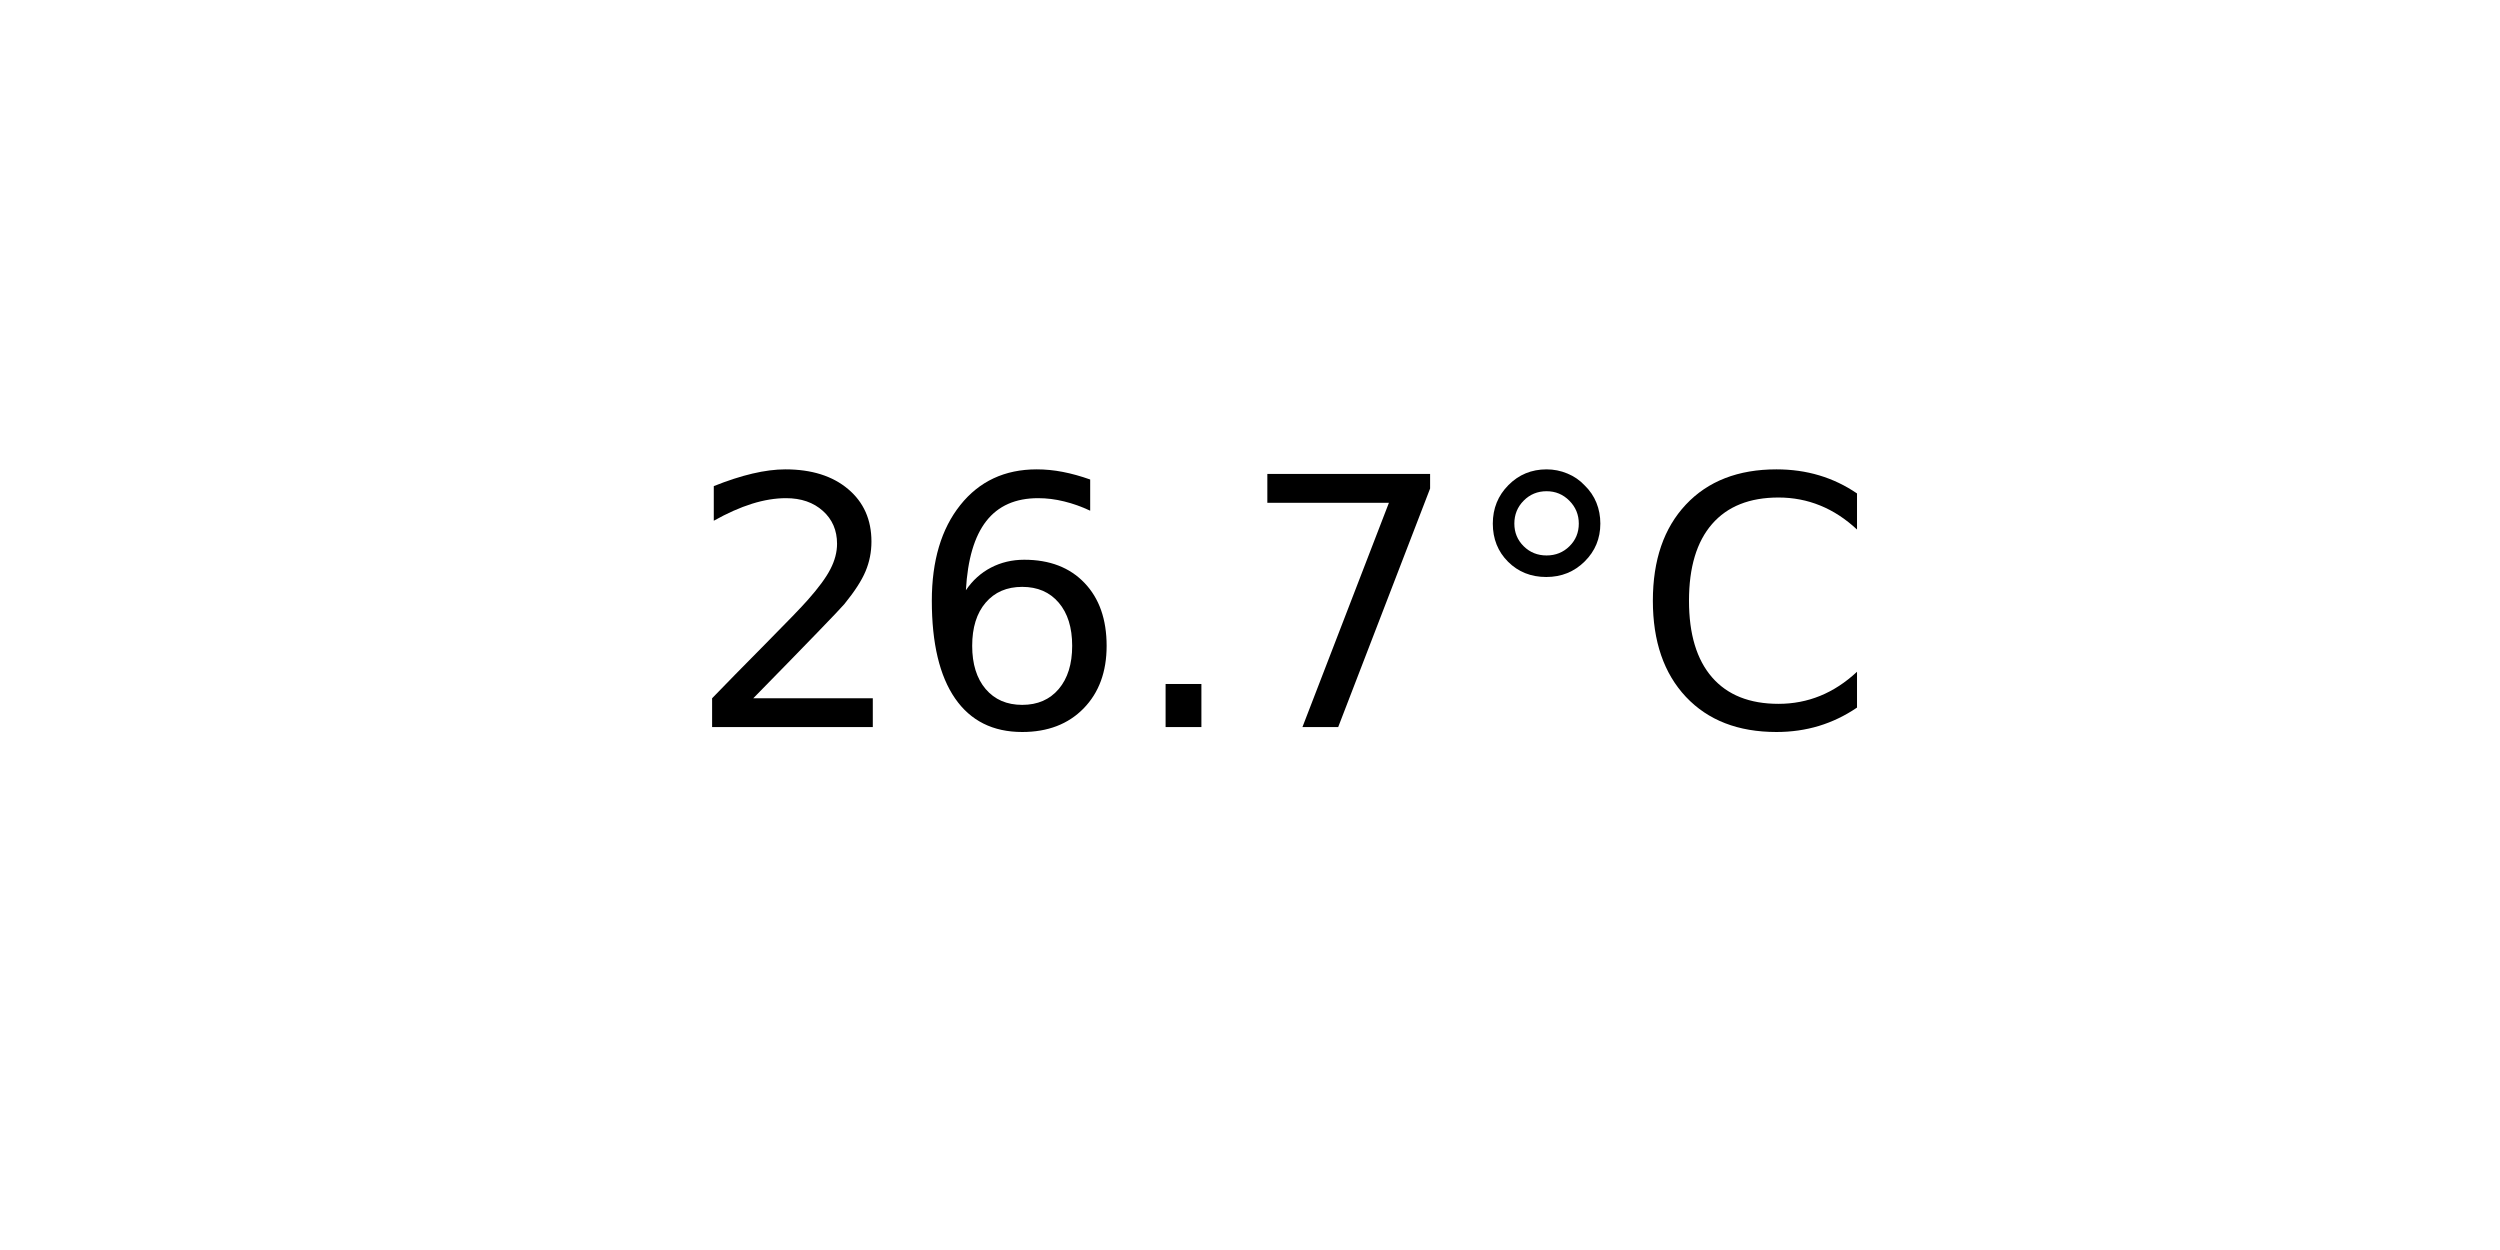
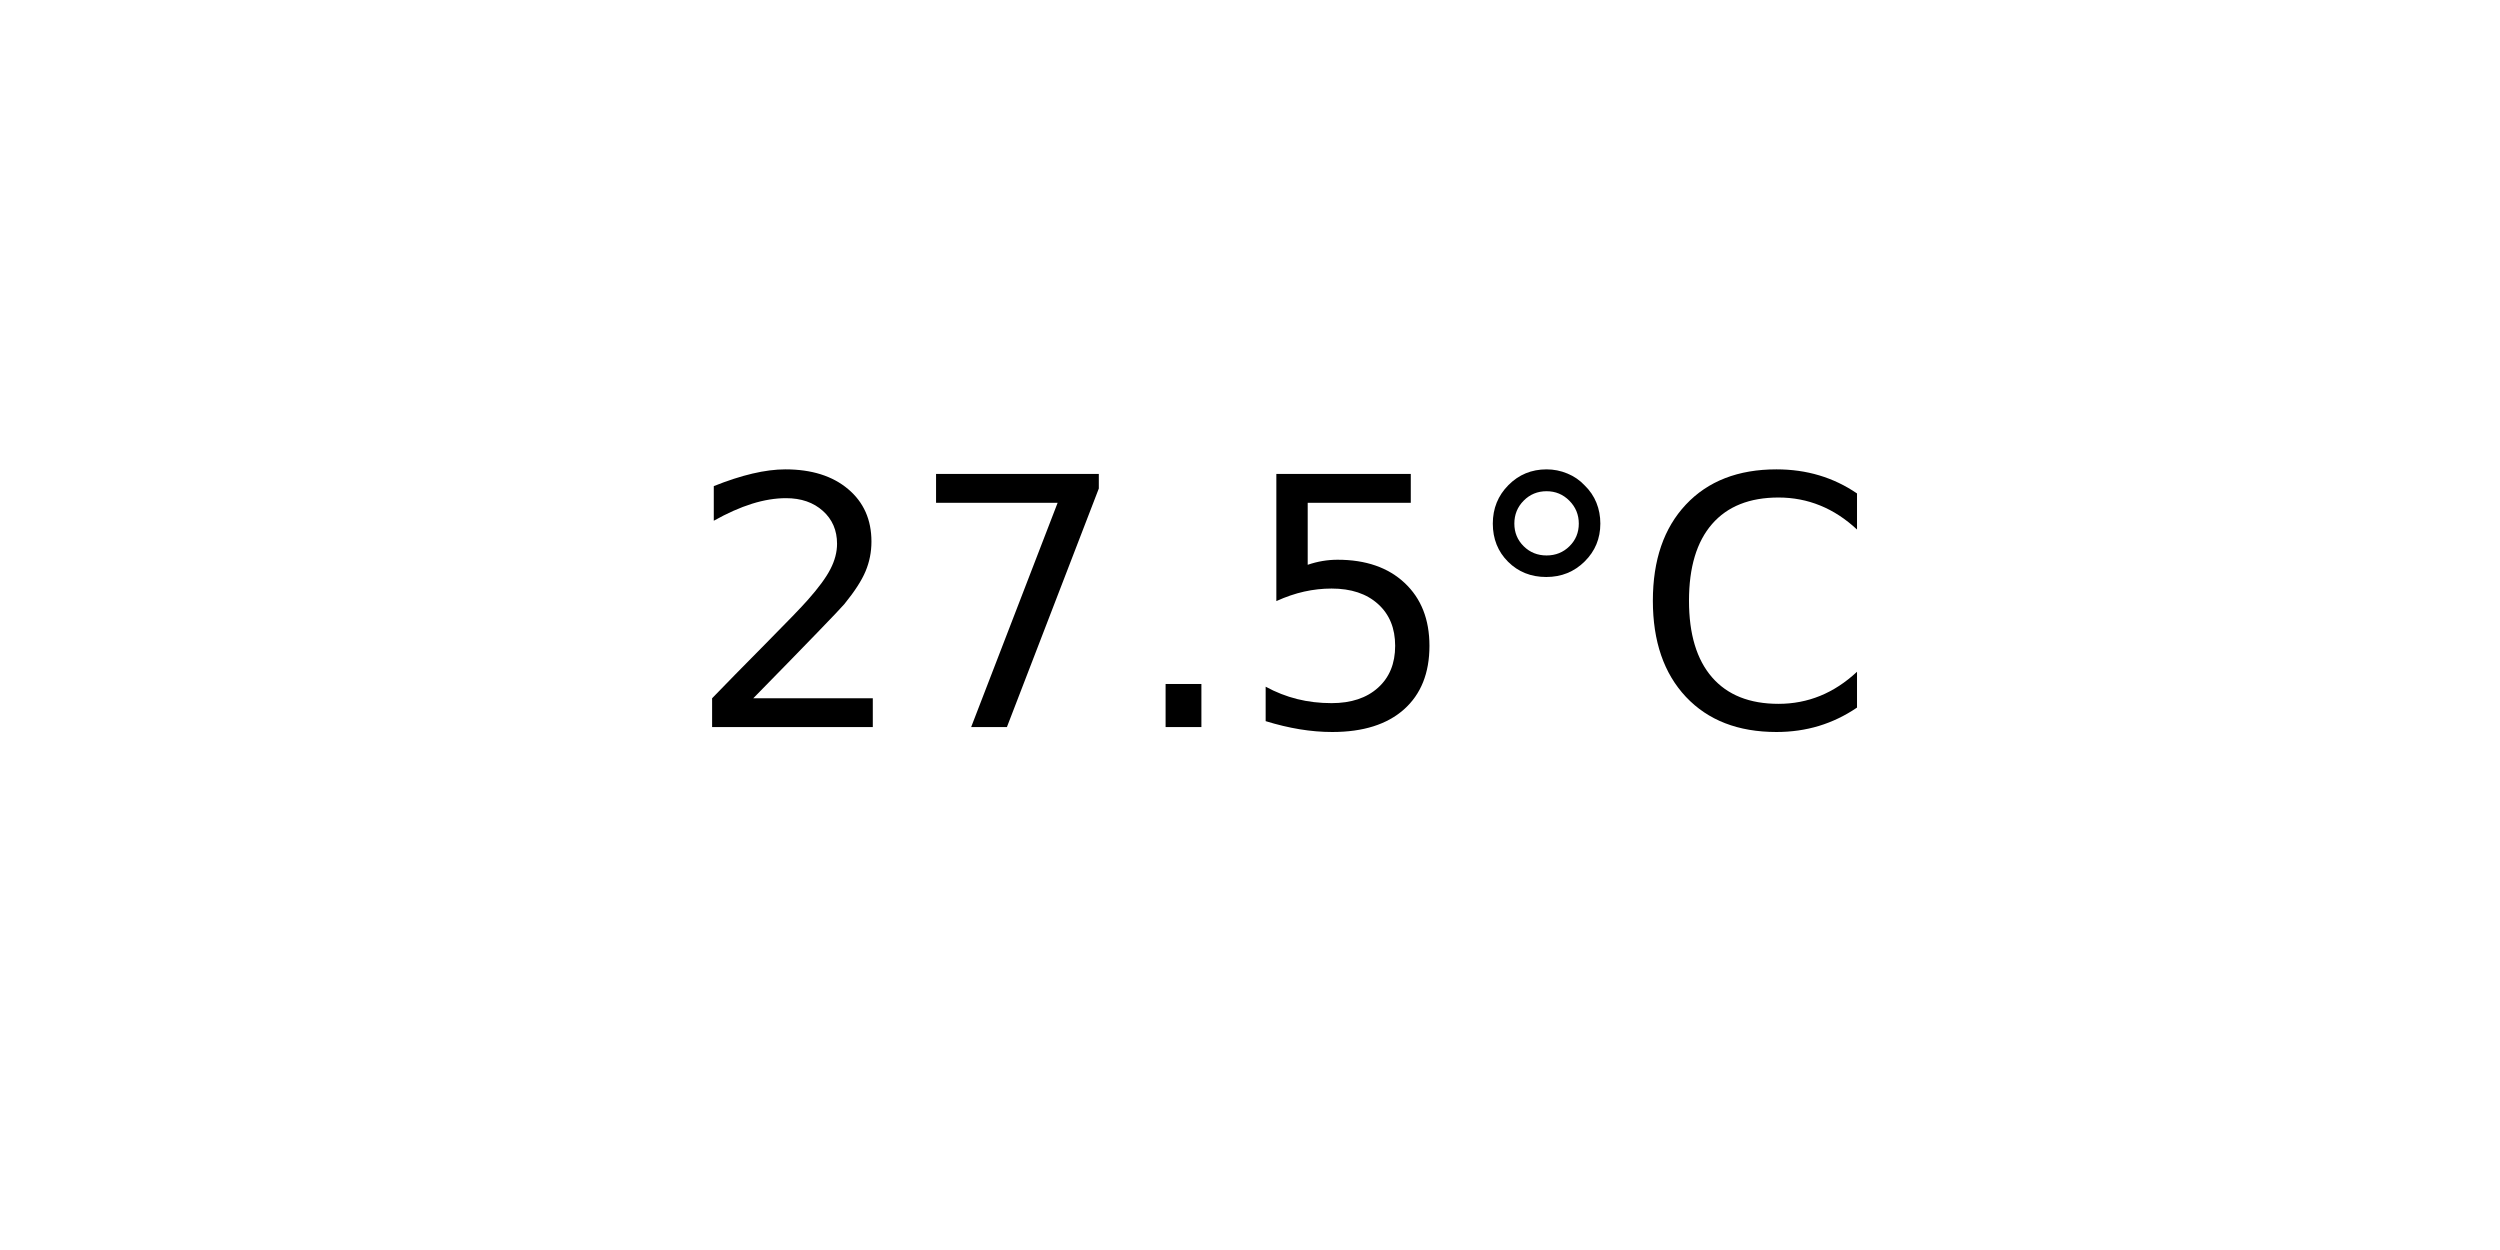
<svg xmlns="http://www.w3.org/2000/svg" xmlns:xlink="http://www.w3.org/1999/xlink" width="72pt" height="36pt" viewBox="0 0 72 36" version="1.1">
  <defs>
    <style type="text/css">*{stroke-linejoin: round; stroke-linecap: butt}</style>
  </defs>
  <g id="figure_1">
    <g id="axes_1">
      <g id="text_1">
        <g transform="translate(19.77578 20.93937) scale(0.1 -0.1)">
          <defs>
            <path id="DejaVuSans-32" d="M 1228 531  L 3431 531  L 3431 0  L 469 0  L 469 531  Q 828 903 1448 1529  Q 2069 2156 2228 2338  Q 2531 2678 2651 2914  Q 2772 3150 2772 3378  Q 2772 3750 2511 3984  Q 2250 4219 1831 4219  Q 1534 4219 1204 4116  Q 875 4013 500 3803  L 500 4441  Q 881 4594 1212 4672  Q 1544 4750 1819 4750  Q 2544 4750 2975 4387  Q 3406 4025 3406 3419  Q 3406 3131 3298 2873  Q 3191 2616 2906 2266  Q 2828 2175 2409 1742  Q 1991 1309 1228 531  z " transform="scale(0.015625)" />
-             <path id="DejaVuSans-36" d="M 2113 2584  Q 1688 2584 1439 2293  Q 1191 2003 1191 1497  Q 1191 994 1439 701  Q 1688 409 2113 409  Q 2538 409 2786 701  Q 3034 994 3034 1497  Q 3034 2003 2786 2293  Q 2538 2584 2113 2584  z M 3366 4563  L 3366 3988  Q 3128 4100 2886 4159  Q 2644 4219 2406 4219  Q 1781 4219 1451 3797  Q 1122 3375 1075 2522  Q 1259 2794 1537 2939  Q 1816 3084 2150 3084  Q 2853 3084 3261 2657  Q 3669 2231 3669 1497  Q 3669 778 3244 343  Q 2819 -91 2113 -91  Q 1303 -91 875 529  Q 447 1150 447 2328  Q 447 3434 972 4092  Q 1497 4750 2381 4750  Q 2619 4750 2861 4703  Q 3103 4656 3366 4563  z " transform="scale(0.015625)" />
+             <path id="DejaVuSans-37" d="M 525 4666  L 3525 4666  L 3525 4397  L 1831 0  L 1172 0  L 2766 4134  L 525 4134  L 525 4666  z " transform="scale(0.015625)" />
            <path id="DejaVuSans-2e" d="M 684 794  L 1344 794  L 1344 0  L 684 0  L 684 794  z " transform="scale(0.015625)" />
-             <path id="DejaVuSans-37" d="M 525 4666  L 3525 4666  L 3525 4397  L 1831 0  L 1172 0  L 2766 4134  L 525 4134  L 525 4666  z " transform="scale(0.015625)" />
+             <path id="DejaVuSans-35" d="M 691 4666  L 3169 4666  L 3169 4134  L 1269 4134  L 1269 2991  Q 1406 3038 1543 3061  Q 1681 3084 1819 3084  Q 2600 3084 3056 2656  Q 3513 2228 3513 1497  Q 3513 744 3044 326  Q 2575 -91 1722 -91  Q 1428 -91 1123 -41  Q 819 9 494 109  L 494 744  Q 775 591 1075 516  Q 1375 441 1709 441  Q 2250 441 2565 725  Q 2881 1009 2881 1497  Q 2881 1984 2565 2268  Q 2250 2553 1709 2553  Q 1456 2553 1204 2497  Q 953 2441 691 2322  L 691 4666  z " transform="scale(0.015625)" />
            <path id="DejaVuSans-b0" d="M 1600 4347  Q 1350 4347 1178 4173  Q 1006 4000 1006 3750  Q 1006 3503 1178 3333  Q 1350 3163 1600 3163  Q 1850 3163 2022 3333  Q 2194 3503 2194 3750  Q 2194 3997 2020 4172  Q 1847 4347 1600 4347  z M 1600 4750  Q 1800 4750 1984 4673  Q 2169 4597 2303 4453  Q 2447 4313 2519 4134  Q 2591 3956 2591 3750  Q 2591 3338 2302 3052  Q 2013 2766 1594 2766  Q 1172 2766 890 3047  Q 609 3328 609 3750  Q 609 4169 896 4459  Q 1184 4750 1600 4750  z " transform="scale(0.015625)" />
            <path id="DejaVuSans-43" d="M 4122 4306  L 4122 3641  Q 3803 3938 3442 4084  Q 3081 4231 2675 4231  Q 1875 4231 1450 3742  Q 1025 3253 1025 2328  Q 1025 1406 1450 917  Q 1875 428 2675 428  Q 3081 428 3442 575  Q 3803 722 4122 1019  L 4122 359  Q 3791 134 3420 21  Q 3050 -91 2638 -91  Q 1578 -91 968 557  Q 359 1206 359 2328  Q 359 3453 968 4101  Q 1578 4750 2638 4750  Q 3056 4750 3426 4639  Q 3797 4528 4122 4306  z " transform="scale(0.015625)" />
          </defs>
          <use xlink:href="#DejaVuSans-32" />
-           <use xlink:href="#DejaVuSans-36" x="63.623" />
+           <use xlink:href="#DejaVuSans-37" x="63.623" />
          <use xlink:href="#DejaVuSans-2e" x="127.246" />
-           <use xlink:href="#DejaVuSans-37" x="159.033" />
+           <use xlink:href="#DejaVuSans-35" x="159.033" />
          <use xlink:href="#DejaVuSans-b0" x="222.656" />
          <use xlink:href="#DejaVuSans-43" x="272.656" />
        </g>
      </g>
    </g>
  </g>
</svg>
